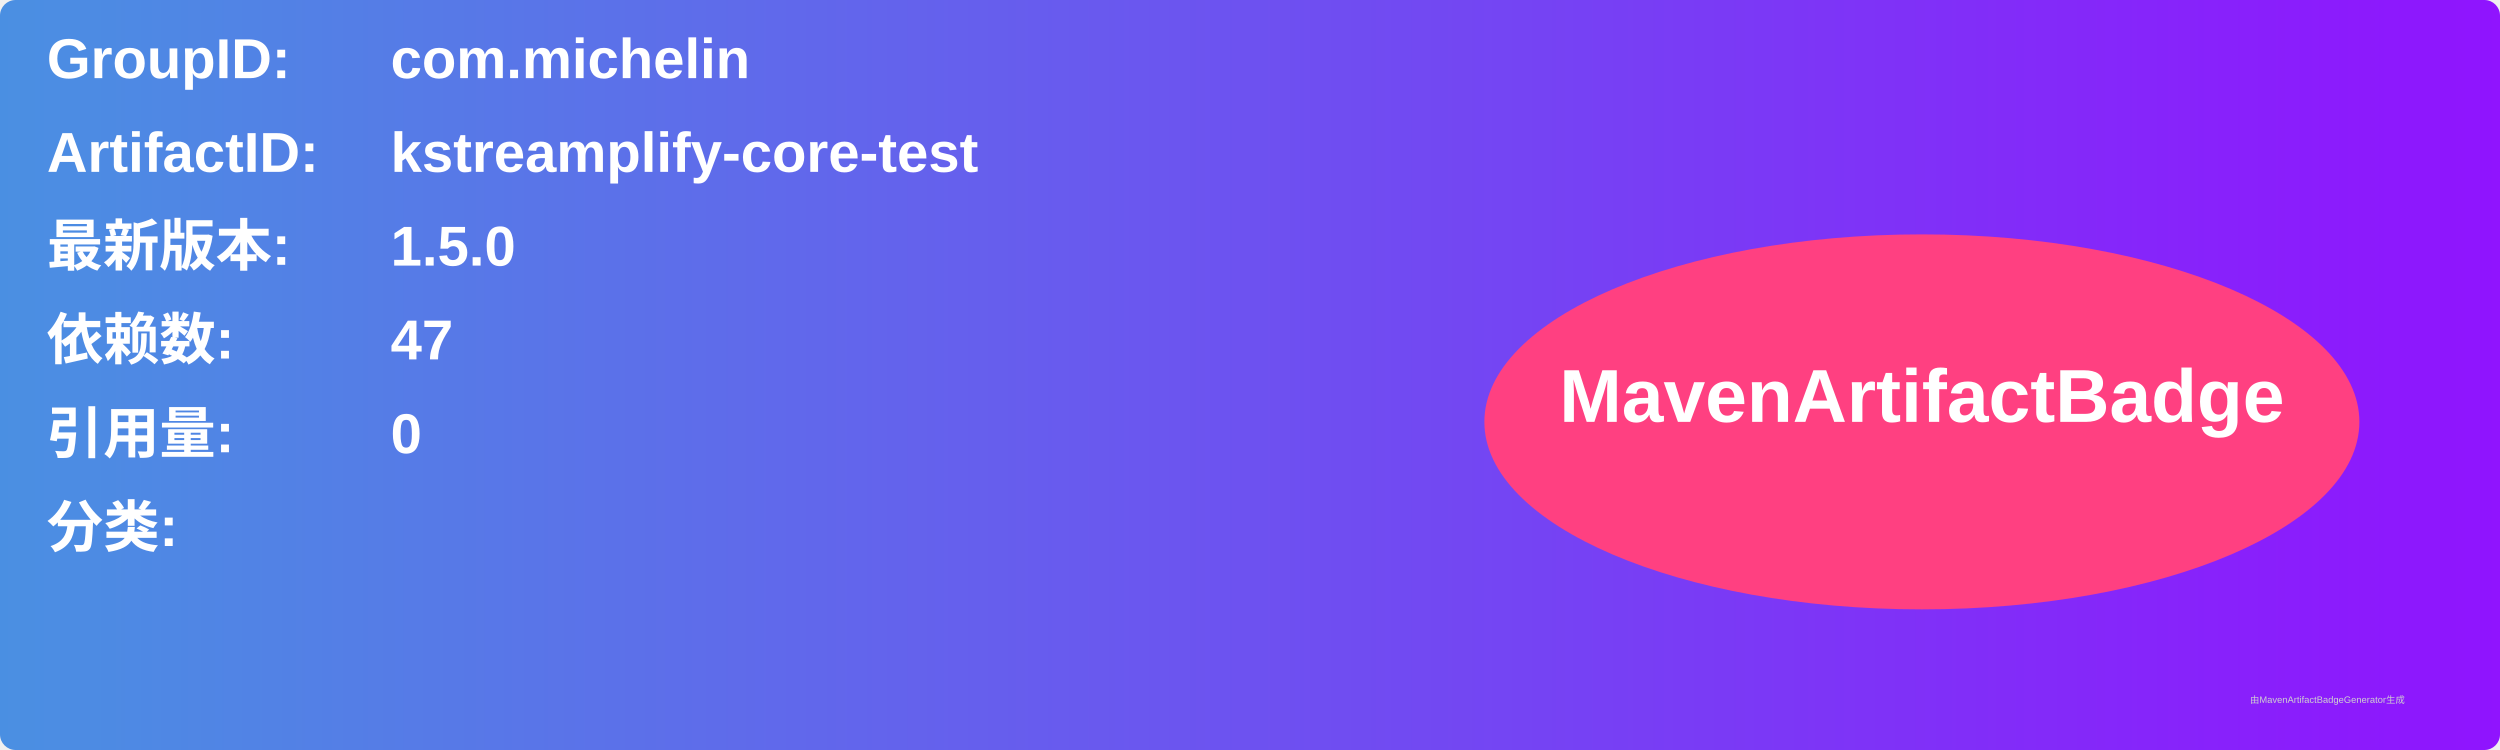
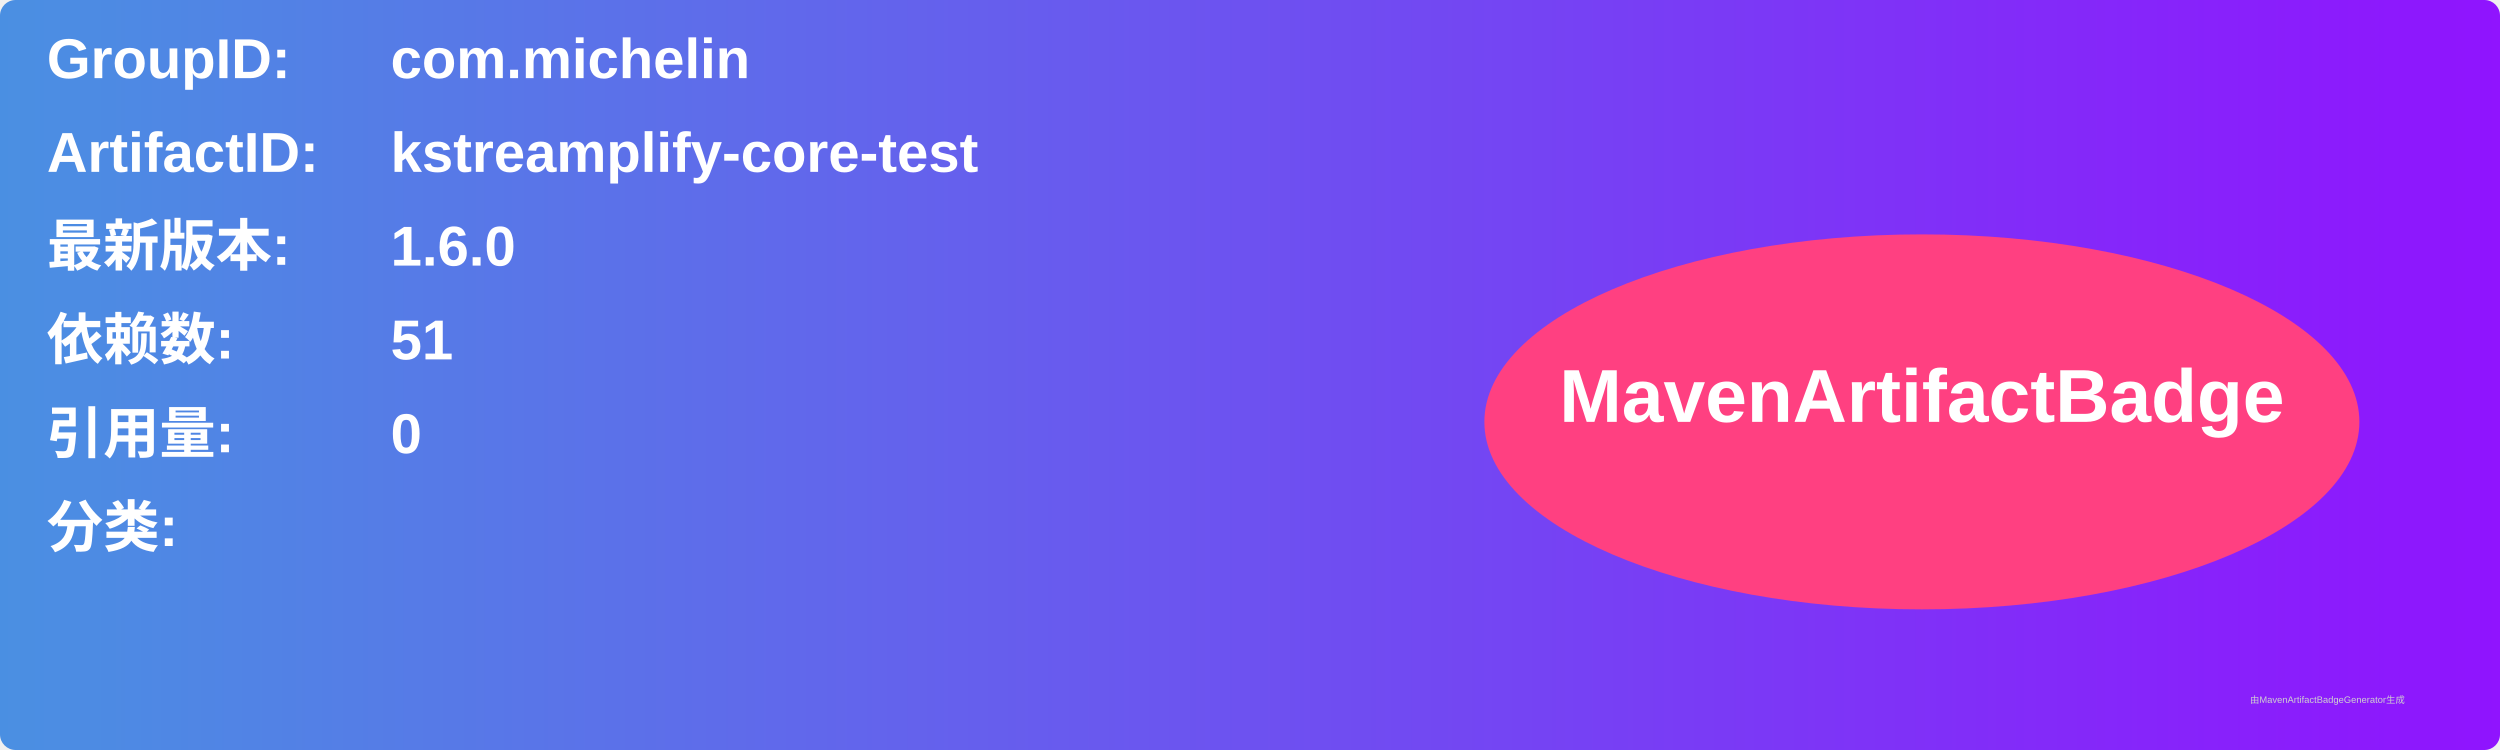
<svg xmlns="http://www.w3.org/2000/svg" width="800" height="240" viewBox="0 0 800 240">
  <linearGradient id="grad" x1="0%" y1="0%" x2="100%" y2="0%">
    <stop offset="0%" stop-color="#4a90e2" />
    <stop offset="100%" stop-color="#9013fe" />
  </linearGradient>
  <rect width="100%" height="100%" rx="5" ry="5" fill="url(#grad)" />
  <g transform="translate(15, 15)">
    <text x="0" y="10" font-family="Arial" font-size="18" fill="white" font-weight="bold" width="260">GroupID:</text>
    <text x="110" y="10" font-family="Arial" font-size="18" fill="white" font-weight="bold" width="460">com.michelin</text>
    <text x="0" y="40" font-family="Arial" font-size="18" fill="white" font-weight="bold" width="260">ArtifactID:</text>
    <text x="110" y="40" font-family="Arial" font-size="18" fill="white" font-weight="bold" width="460">kstreamplify-core-test</text>
    <text x="0" y="70" font-family="Arial" font-size="18" fill="white" font-weight="bold">最新版本:</text>
    <text x="110" y="70" font-family="Arial" font-size="18" fill="white" font-weight="bold">
-       <tspan font-weight="bold">1.5.0</tspan>
+       <tspan font-weight="bold">1.6.0</tspan>
    </text>
    <text x="0" y="100" font-family="Arial" font-size="18" fill="white" font-weight="bold">依赖数: </text>
    <text x="110" y="100" font-family="Arial" font-size="18" fill="white">
-       <tspan font-weight="bold">47</tspan>
+       <tspan font-weight="bold">51</tspan>
    </text>
    <text x="0" y="130" font-family="Arial" font-size="18" fill="white" font-weight="bold">引用量: </text>
    <text x="110" y="130" font-family="Arial" font-size="18" fill="white">
      <tspan font-weight="bold">0</tspan>
    </text>
    <text x="0" y="160" font-family="Arial" font-size="18" fill="white" font-weight="bold">分类:</text>
    <text x="10" y="190" font-family="Arial" font-size="10" fill="white">
      <tspan font-weight="bold" />
    </text>
    <ellipse cx="600" cy="120" rx="140" ry="60" fill="#ff4081" />
    <text x="600" y="120" text-anchor="middle" font-family="Arial" font-size="24" fill="white" font-weight="bold">MavenArtifactBadge</text>
  </g>
  <text x="720" y="225" font-family="Arial" font-size="3" fill="#d0d0d0">由MavenArtifactBadgeGenerator生成</text>
</svg>
